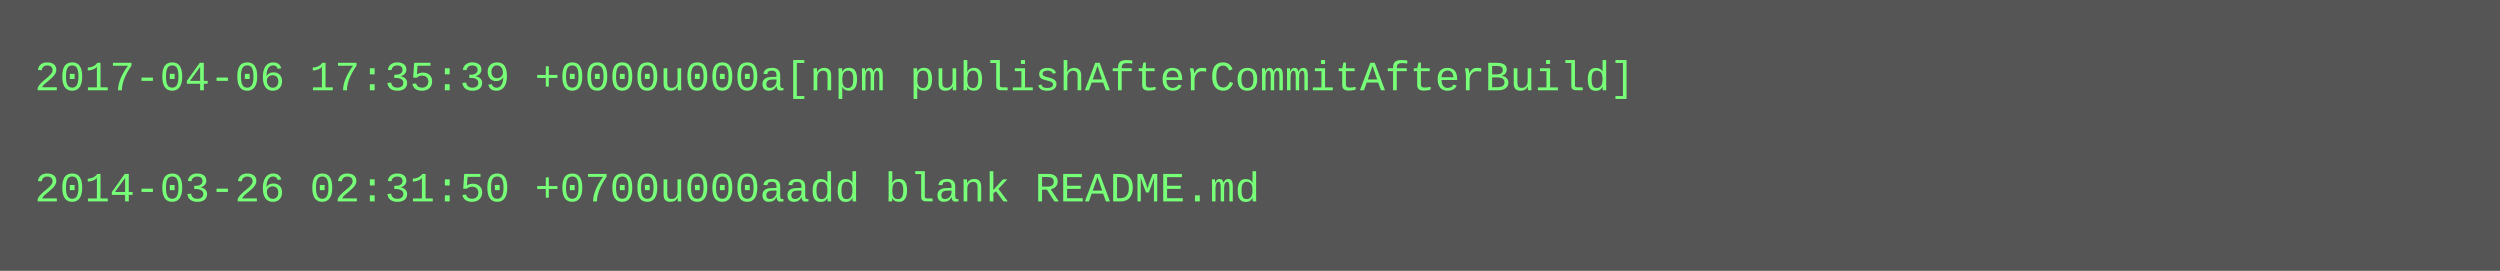
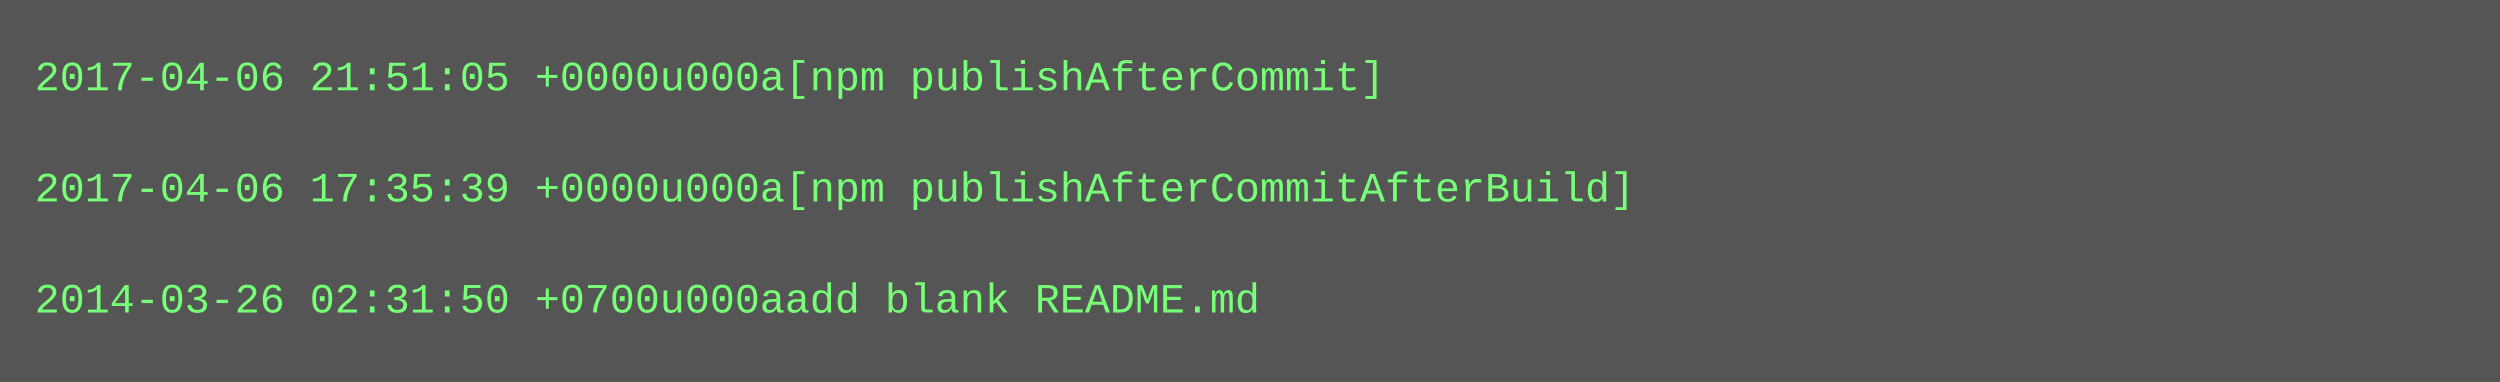
- <svg xmlns="http://www.w3.org/2000/svg" height="78" width="720">
-   <rect height="78" fill="#555" width="720" />
+ <svg xmlns="http://www.w3.org/2000/svg" height="110" width="720">
+   <rect height="110" fill="#555" width="720" />
  <text fill="#7f7" font-family="Courier New" font-size="12" xml:space="preserve">
-     <tspan x="10" y="26">2017-04-06 17:35:39 +0000u000a[npm publishAfterCommitAfterBuild]</tspan>
+     <tspan x="10" y="26">2017-04-06 21:51:05 +0000u000a[npm publishAfterCommit]</tspan>
    <tspan x="10" y="42" />
-     <tspan x="10" y="58">2014-03-26 02:31:50 +0700u000aadd blank README.md</tspan>
+     <tspan x="10" y="58">2017-04-06 17:35:39 +0000u000a[npm publishAfterCommitAfterBuild]</tspan>
+     <tspan x="10" y="74" />
+     <tspan x="10" y="90">2014-03-26 02:31:50 +0700u000aadd blank README.md</tspan>
  </text>
</svg>
